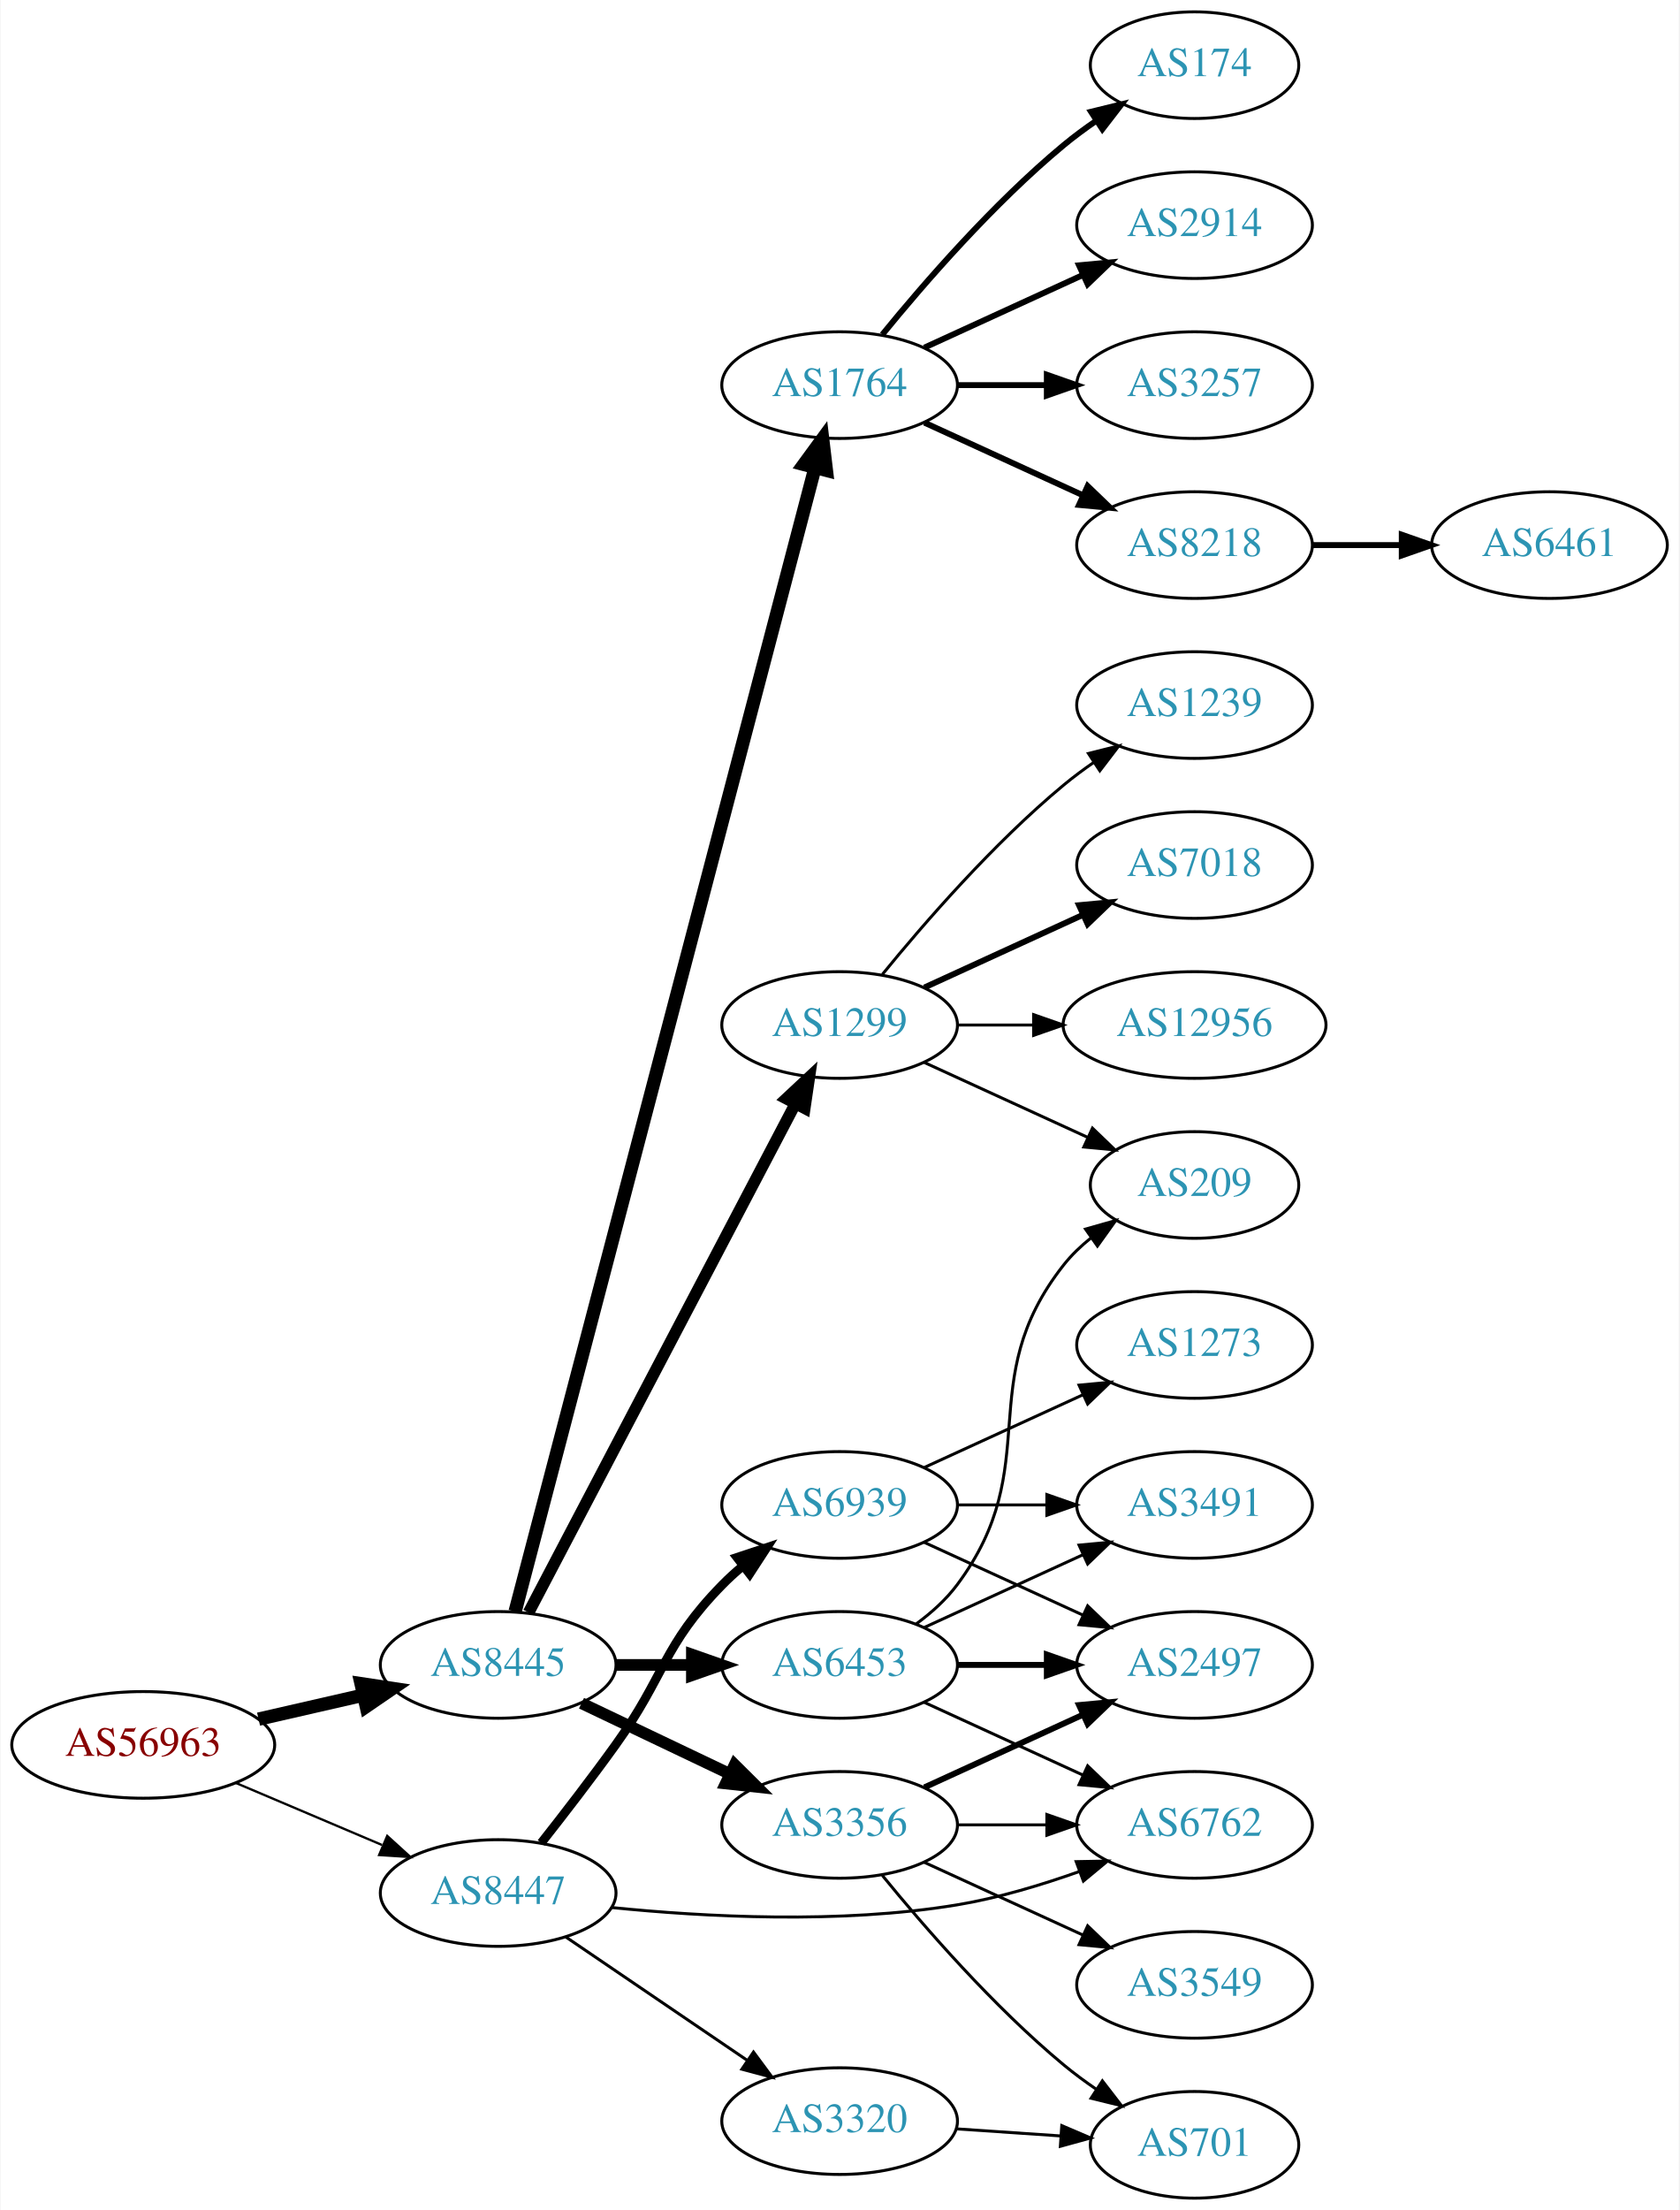
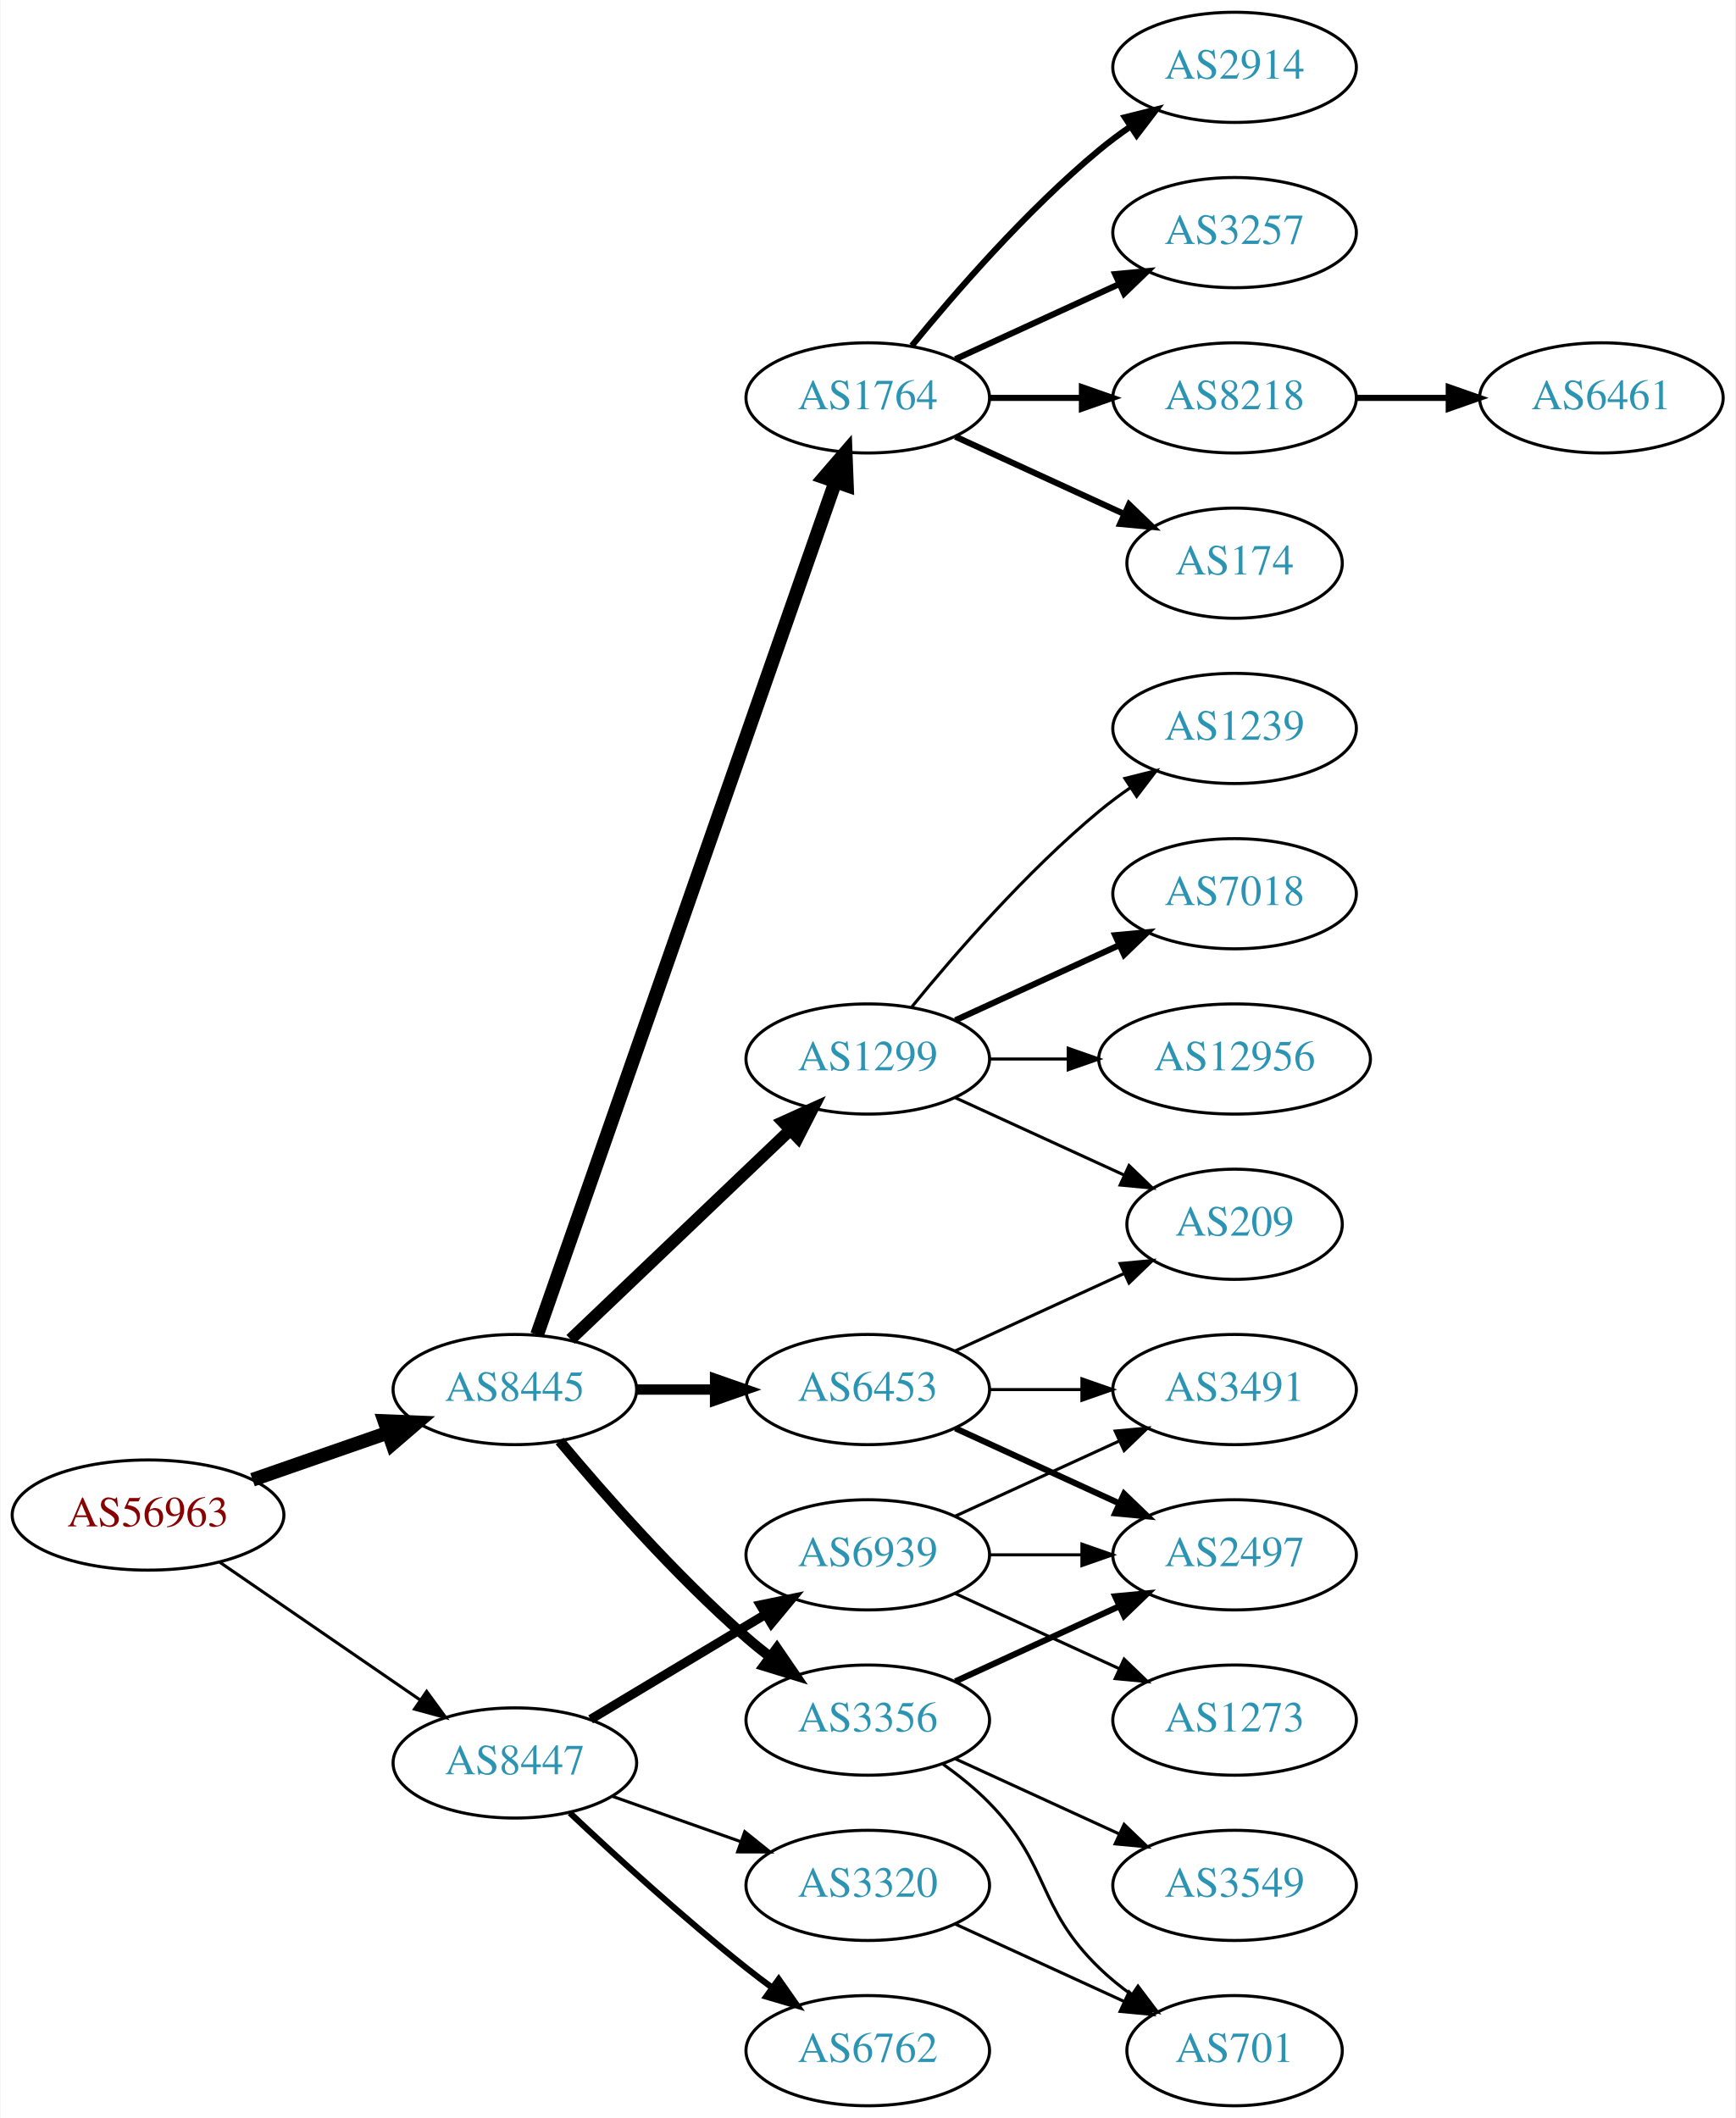
- <svg xmlns="http://www.w3.org/2000/svg" xmlns:xlink="http://www.w3.org/1999/xlink" width="567pt" height="746pt" viewBox="0.00 0.00 566.66 746.00">
-   <g id="graph0" class="graph" transform="scale(1 1) rotate(0) translate(4 742)">
-     <polygon fill="white" stroke="none" points="-4,4 -4,-742 562.663,-742 562.663,4 -4,4" />
+ <svg xmlns="http://www.w3.org/2000/svg" xmlns:xlink="http://www.w3.org/1999/xlink" width="567pt" height="692pt" viewBox="0.00 0.00 566.66 692.00">
+   <g id="graph0" class="graph" transform="scale(1 1) rotate(0) translate(4 688)">
+     <polygon fill="white" stroke="none" points="-4,4 -4,-688 562.663,-688 562.663,4 -4,4" />
    <g id="node1" class="node">
      <g id="a_node1">
        <a xlink:href="/asn/56963" xlink:title="AS56963 ~ Skidata AG [AT]">
-           <ellipse fill="#ffffff" stroke="black" cx="44.196" cy="-153" rx="44.393" ry="18" />
-           <text text-anchor="middle" x="44.196" y="-149.3" font-family="Times,serif" font-size="14.00" fill="#880000">AS56963</text>
+           <ellipse fill="#ffffff" stroke="black" cx="44.196" cy="-193" rx="44.393" ry="18" />
+           <text text-anchor="middle" x="44.196" y="-189.3" font-family="Times,serif" font-size="14.00" fill="#880000">AS56963</text>
        </a>
      </g>
    </g>
    <g id="node2" class="node">
      <g id="a_node2">
        <a xlink:href="/asn/8445" xlink:title="AS8445 ~ SALZBURG-AG-AS [AT]">
-           <ellipse fill="#ffffff" stroke="black" cx="164.039" cy="-180" rx="39.794" ry="18" />
-           <text text-anchor="middle" x="164.039" y="-176.3" font-family="Times,serif" font-size="14.00" fill="#2c94b3">AS8445</text>
+           <ellipse fill="#ffffff" stroke="black" cx="164.039" cy="-234" rx="39.794" ry="18" />
+           <text text-anchor="middle" x="164.039" y="-230.3" font-family="Times,serif" font-size="14.00" fill="#2c94b3">AS8445</text>
        </a>
      </g>
    </g>
    <g id="edge1" class="edge">
-       <path fill="none" stroke="black" stroke-width="4.5" d="M83.131,-161.692C94.371,-164.267 106.784,-167.111 118.407,-169.774" />
-       <polygon fill="black" stroke="black" stroke-width="4.5" points="117.742,-173.661 128.369,-172.057 119.501,-165.985 117.742,-173.661" />
+       <path fill="none" stroke="black" stroke-width="4.5" d="M78.335,-204.53C92.053,-209.302 108.092,-214.883 122.502,-219.896" />
+       <polygon fill="black" stroke="black" stroke-width="4.5" points="121.43,-223.692 132.168,-223.26 124.018,-216.255 121.43,-223.692" />
    </g>
    <g id="node3" class="node">
      <g id="a_node3">
        <a xlink:href="/asn/8447" xlink:title="AS8447 ~ A1 Telekom Austria AG [AT]">
-           <ellipse fill="#ffffff" stroke="black" cx="164.039" cy="-103" rx="39.794" ry="18" />
-           <text text-anchor="middle" x="164.039" y="-99.3" font-family="Times,serif" font-size="14.00" fill="#2c94b3">AS8447</text>
+           <ellipse fill="#ffffff" stroke="black" cx="164.039" cy="-112" rx="39.794" ry="18" />
+           <text text-anchor="middle" x="164.039" y="-108.3" font-family="Times,serif" font-size="14.00" fill="#2c94b3">AS8447</text>
        </a>
      </g>
    </g>
    <g id="edge2" class="edge">
-       <path fill="none" stroke="black" stroke-width="0.776" d="M75.543,-140.124C90.566,-133.75 108.857,-125.989 124.824,-119.214" />
-       <polygon fill="black" stroke="black" stroke-width="0.776" points="126.577,-122.272 134.416,-115.144 123.843,-115.828 126.577,-122.272" />
+       <path fill="none" stroke="black" d="M67.639,-177.574C86.22,-164.802 112.781,-146.545 133.161,-132.537" />
+       <polygon fill="black" stroke="black" points="135.216,-135.371 141.475,-126.822 131.251,-129.602 135.216,-135.371" />
    </g>
    <g id="node4" class="node">
      <g id="a_node4">
-         <a xlink:href="/asn/6453" xlink:title="AS6453 ~ TATA COMMUNICATIONS (AMERICA) INC [US]">
-           <ellipse fill="#ffffff" stroke="black" cx="279.332" cy="-180" rx="39.794" ry="18" />
-           <text text-anchor="middle" x="279.332" y="-176.3" font-family="Times,serif" font-size="14.00" fill="#2c94b3">AS6453</text>
+         <a xlink:href="/asn/1764" xlink:title="AS1764 ~ NEXTLAYER-AS [AT]">
+           <ellipse fill="#ffffff" stroke="black" cx="279.332" cy="-558" rx="39.794" ry="18" />
+           <text text-anchor="middle" x="279.332" y="-554.3" font-family="Times,serif" font-size="14.00" fill="#2c94b3">AS1764</text>
        </a>
      </g>
    </g>
    <g id="edge3" class="edge">
-       <path fill="none" stroke="black" stroke-width="3.938" d="M203.711,-180C211.914,-180 220.678,-180 229.21,-180" />
-       <polygon fill="black" stroke="black" stroke-width="3.938" points="229.449,-183.5 239.449,-180 229.449,-176.5 229.449,-183.5" />
+       <path fill="none" stroke="black" stroke-width="4.5" d="M171.291,-251.881C190.093,-305.651 246.207,-466.129 268.775,-530.67" />
+       <polygon fill="black" stroke="black" stroke-width="4.5" points="265.081,-532.034 272.098,-540.174 272.514,-529.435 265.081,-532.034" />
    </g>
    <g id="node5" class="node">
      <g id="a_node5">
-         <a xlink:href="/asn/1764" xlink:title="AS1764 ~ NEXTLAYER-AS [AT]">
-           <ellipse fill="#ffffff" stroke="black" cx="279.332" cy="-612" rx="39.794" ry="18" />
-           <text text-anchor="middle" x="279.332" y="-608.3" font-family="Times,serif" font-size="14.00" fill="#2c94b3">AS1764</text>
+         <a xlink:href="/asn/6453" xlink:title="AS6453 ~ TATA COMMUNICATIONS (AMERICA) INC [US]">
+           <ellipse fill="#ffffff" stroke="black" cx="279.332" cy="-234" rx="39.794" ry="18" />
+           <text text-anchor="middle" x="279.332" y="-230.3" font-family="Times,serif" font-size="14.00" fill="#2c94b3">AS6453</text>
        </a>
      </g>
    </g>
    <g id="edge4" class="edge">
-       <path fill="none" stroke="black" stroke-width="4.5" d="M169.762,-198.013C187.397,-265.255 249.463,-501.921 270.947,-583.842" />
-       <polygon fill="black" stroke="black" stroke-width="4.5" points="267.242,-585.237 273.588,-593.911 274.86,-583.239 267.242,-585.237" />
+       <path fill="none" stroke="black" stroke-width="3.375" d="M203.711,-234C211.914,-234 220.678,-234 229.21,-234" />
+       <polygon fill="black" stroke="black" stroke-width="3.375" points="229.449,-237.5 239.449,-234 229.449,-230.5 229.449,-237.5" />
    </g>
    <g id="node6" class="node">
      <g id="a_node6">
        <a xlink:href="/asn/1299" xlink:title="AS1299 ~ Telia Carrier [EU]">
-           <ellipse fill="#ffffff" stroke="black" cx="279.332" cy="-396" rx="39.794" ry="18" />
-           <text text-anchor="middle" x="279.332" y="-392.3" font-family="Times,serif" font-size="14.00" fill="#2c94b3">AS1299</text>
+           <ellipse fill="#ffffff" stroke="black" cx="279.332" cy="-342" rx="39.794" ry="18" />
+           <text text-anchor="middle" x="279.332" y="-338.3" font-family="Times,serif" font-size="14.00" fill="#2c94b3">AS1299</text>
        </a>
      </g>
    </g>
    <g id="edge5" class="edge">
-       <path fill="none" stroke="black" stroke-width="3.938" d="M174.31,-197.676C194.151,-235.505 240.829,-324.499 264.316,-369.278" />
-       <polygon fill="black" stroke="black" stroke-width="3.938" points="261.347,-371.152 269.091,-378.383 267.546,-367.901 261.347,-371.152" />
+       <path fill="none" stroke="black" stroke-width="3.938" d="M182.245,-250.403C201.321,-268.587 232.241,-298.063 253.838,-318.651" />
+       <polygon fill="black" stroke="black" stroke-width="3.938" points="251.681,-321.43 261.334,-325.797 256.511,-316.363 251.681,-321.43" />
    </g>
    <g id="node7" class="node">
      <g id="a_node7">
        <a xlink:href="/asn/3356" xlink:title="AS3356 ~ Level 3 Parent, LLC [US]">
          <ellipse fill="#ffffff" stroke="black" cx="279.332" cy="-126" rx="39.794" ry="18" />
          <text text-anchor="middle" x="279.332" y="-122.3" font-family="Times,serif" font-size="14.00" fill="#2c94b3">AS3356</text>
        </a>
      </g>
    </g>
    <g id="edge6" class="edge">
-       <path fill="none" stroke="black" stroke-width="3.938" d="M192.175,-167.066C207.169,-159.919 225.99,-150.948 242.213,-143.215" />
-       <polygon fill="black" stroke="black" stroke-width="3.938" points="243.895,-146.291 251.417,-138.829 240.884,-139.972 243.895,-146.291" />
-     </g>
-     <g id="node11" class="node">
-       <g id="a_node11">
+       <path fill="none" stroke="black" stroke-width="3.375" d="M178.669,-217.183C192.951,-200.071 216.498,-173.255 239.685,-153 242.151,-150.846 244.789,-148.706 247.487,-146.628" />
+       <polygon fill="black" stroke="black" stroke-width="3.375" points="249.66,-149.375 255.641,-140.63 245.512,-143.736 249.66,-149.375" />
+     </g>
+     <g id="node21" class="node">
+       <g id="a_node21">
        <a xlink:href="/asn/6762" xlink:title="AS6762 ~ TELECOM ITALIA SPARKLE S.p.A. [IT]">
-           <ellipse fill="#ffffff" stroke="black" cx="399.174" cy="-126" rx="39.794" ry="18" />
-           <text text-anchor="middle" x="399.174" y="-122.3" font-family="Times,serif" font-size="14.00" fill="#2c94b3">AS6762</text>
-         </a>
-       </g>
-     </g>
-     <g id="edge24" class="edge">
-       <path fill="none" stroke="black" d="M202.326,-98.105C233.672,-94.925 279.548,-92.463 318.978,-99 332.796,-101.291 347.44,-105.686 360.328,-110.276" />
-       <polygon fill="black" stroke="black" points="359.205,-113.592 369.798,-113.792 361.641,-107.03 359.205,-113.592" />
+           <ellipse fill="#ffffff" stroke="black" cx="279.332" cy="-18" rx="39.794" ry="18" />
+           <text text-anchor="middle" x="279.332" y="-14.3" font-family="Times,serif" font-size="14.00" fill="#2c94b3">AS6762</text>
+         </a>
+       </g>
+     </g>
+     <g id="edge22" class="edge">
+       <path fill="none" stroke="black" stroke-width="2" d="M182.014,-95.68C196.816,-81.716 219.085,-61.342 239.685,-45 242.396,-42.849 245.266,-40.672 248.168,-38.537" />
+       <polygon fill="black" stroke="black" stroke-width="2" points="250.242,-41.356 256.327,-32.683 246.162,-35.669 250.242,-41.356" />
    </g>
    <g id="node22" class="node">
      <g id="a_node22">
        <a xlink:href="/asn/3320" xlink:title="AS3320 ~ DTAG [DE]">
-           <ellipse fill="#ffffff" stroke="black" cx="279.332" cy="-26" rx="39.794" ry="18" />
-           <text text-anchor="middle" x="279.332" y="-22.3" font-family="Times,serif" font-size="14.00" fill="#2c94b3">AS3320</text>
-         </a>
-       </g>
-     </g>
-     <g id="edge25" class="edge">
-       <path fill="none" stroke="black" d="M186.883,-88.154C204.28,-76.33 228.827,-59.646 248.11,-46.54" />
-       <polygon fill="black" stroke="black" points="250.251,-49.317 256.555,-40.801 246.317,-43.527 250.251,-49.317" />
+           <ellipse fill="#ffffff" stroke="black" cx="279.332" cy="-72" rx="39.794" ry="18" />
+           <text text-anchor="middle" x="279.332" y="-68.3" font-family="Times,serif" font-size="14.00" fill="#2c94b3">AS3320</text>
+         </a>
+       </g>
+     </g>
+     <g id="edge23" class="edge">
+       <path fill="none" stroke="black" d="M195.996,-101.07C208.86,-96.528 223.966,-91.195 237.702,-86.345" />
+       <polygon fill="black" stroke="black" points="239.147,-89.547 247.411,-82.917 236.816,-82.946 239.147,-89.547" />
    </g>
    <g id="node23" class="node">
      <g id="a_node23">
        <a xlink:href="/asn/6939" xlink:title="AS6939 ~ Hurricane Electric LLC [US]">
-           <ellipse fill="#ffffff" stroke="black" cx="279.332" cy="-234" rx="39.794" ry="18" />
-           <text text-anchor="middle" x="279.332" y="-230.3" font-family="Times,serif" font-size="14.00" fill="#2c94b3">AS6939</text>
-         </a>
-       </g>
-     </g>
-     <g id="edge26" class="edge">
-       <path fill="none" stroke="black" stroke-width="3" d="M178.575,-119.901C186.131,-129.485 195.619,-141.773 203.685,-153 220.515,-176.425 219.513,-186.383 239.685,-207 241.778,-209.139 244.061,-211.218 246.438,-213.21" />
-       <polygon fill="black" stroke="black" stroke-width="3" points="244.681,-216.275 254.738,-219.611 248.956,-210.732 244.681,-216.275" />
+           <ellipse fill="#ffffff" stroke="black" cx="279.332" cy="-180" rx="39.794" ry="18" />
+           <text text-anchor="middle" x="279.332" y="-176.3" font-family="Times,serif" font-size="14.00" fill="#2c94b3">AS6939</text>
+         </a>
+       </g>
+     </g>
+     <g id="edge24" class="edge">
+       <path fill="none" stroke="black" stroke-width="3" d="M188.789,-126.255C205.405,-136.229 227.801,-149.671 246.038,-160.617" />
+       <polygon fill="black" stroke="black" stroke-width="3" points="244.238,-163.618 254.613,-165.764 247.84,-157.616 244.238,-163.618" />
    </g>
    <g id="node8" class="node">
      <g id="a_node8">
+         <a xlink:href="/asn/8218" xlink:title="AS8218 ~ legacy Neotelecoms [FR]">
+           <ellipse fill="#ffffff" stroke="black" cx="399.174" cy="-558" rx="39.794" ry="18" />
+           <text text-anchor="middle" x="399.174" y="-554.3" font-family="Times,serif" font-size="14.00" fill="#2c94b3">AS8218</text>
+         </a>
+       </g>
+     </g>
+     <g id="edge7" class="edge">
+       <path fill="none" stroke="black" stroke-width="2" d="M319.244,-558C328.798,-558 339.147,-558 349.11,-558" />
+       <polygon fill="black" stroke="black" stroke-width="2" points="349.302,-561.5 359.302,-558 349.302,-554.5 349.302,-561.5" />
+     </g>
+     <g id="node9" class="node">
+       <g id="a_node9">
+         <a xlink:href="/asn/174" xlink:title="AS174 ~ Cogent Communications [US]">
+           <ellipse fill="#ffffff" stroke="black" cx="399.174" cy="-504" rx="35.194" ry="18" />
+           <text text-anchor="middle" x="399.174" y="-500.3" font-family="Times,serif" font-size="14.00" fill="#2c94b3">AS174</text>
+         </a>
+       </g>
+     </g>
+     <g id="edge8" class="edge">
+       <path fill="none" stroke="black" stroke-width="2" d="M307.96,-545.339C324.377,-537.817 345.358,-528.202 362.955,-520.139" />
+       <polygon fill="black" stroke="black" stroke-width="2" points="364.7,-523.189 372.332,-515.842 361.783,-516.826 364.7,-523.189" />
+     </g>
+     <g id="node10" class="node">
+       <g id="a_node10">
+         <a xlink:href="/asn/2914" xlink:title="AS2914 ~ NTT America, Inc. [US]">
+           <ellipse fill="#ffffff" stroke="black" cx="399.174" cy="-666" rx="39.794" ry="18" />
+           <text text-anchor="middle" x="399.174" y="-662.3" font-family="Times,serif" font-size="14.00" fill="#2c94b3">AS2914</text>
+         </a>
+       </g>
+     </g>
+     <g id="edge9" class="edge">
+       <path fill="none" stroke="black" stroke-width="2" d="M293.751,-575.065C307.865,-592.375 331.28,-619.345 354.978,-639 358.194,-641.668 361.695,-644.27 365.265,-646.741" />
+       <polygon fill="black" stroke="black" stroke-width="2" points="363.343,-649.666 373.622,-652.236 367.189,-643.817 363.343,-649.666" />
+     </g>
+     <g id="node11" class="node">
+       <g id="a_node11">
+         <a xlink:href="/asn/3257" xlink:title="AS3257 ~ GTT [DE]">
+           <ellipse fill="#ffffff" stroke="black" cx="399.174" cy="-612" rx="39.794" ry="18" />
+           <text text-anchor="middle" x="399.174" y="-608.3" font-family="Times,serif" font-size="14.00" fill="#2c94b3">AS3257</text>
+         </a>
+       </g>
+     </g>
+     <g id="edge10" class="edge">
+       <path fill="none" stroke="black" stroke-width="2" d="M307.96,-570.661C323.917,-577.973 344.188,-587.261 361.471,-595.181" />
+       <polygon fill="black" stroke="black" stroke-width="2" points="360.169,-598.435 370.718,-599.419 363.085,-592.071 360.169,-598.435" />
+     </g>
+     <g id="node13" class="node">
+       <g id="a_node13">
        <a xlink:href="/asn/2497" xlink:title="AS2497 ~ Internet Initiative Japan Inc. [JP]">
          <ellipse fill="#ffffff" stroke="black" cx="399.174" cy="-180" rx="39.794" ry="18" />
          <text text-anchor="middle" x="399.174" y="-176.3" font-family="Times,serif" font-size="14.00" fill="#2c94b3">AS2497</text>
        </a>
      </g>
    </g>
-     <g id="edge7" class="edge">
-       <path fill="none" stroke="black" stroke-width="2" d="M319.244,-180C328.798,-180 339.147,-180 349.11,-180" />
-       <polygon fill="black" stroke="black" stroke-width="2" points="349.302,-183.5 359.302,-180 349.302,-176.5 349.302,-183.5" />
-     </g>
-     <g id="node9" class="node">
-       <g id="a_node9">
+     <g id="edge12" class="edge">
+       <path fill="none" stroke="black" stroke-width="2" d="M307.96,-221.339C323.917,-214.027 344.188,-204.739 361.471,-196.819" />
+       <polygon fill="black" stroke="black" stroke-width="2" points="363.085,-199.929 370.718,-192.581 360.169,-193.565 363.085,-199.929" />
+     </g>
+     <g id="node14" class="node">
+       <g id="a_node14">
        <a xlink:href="/asn/3491" xlink:title="AS3491 ~ PCCW Global, Inc. [US]">
          <ellipse fill="#ffffff" stroke="black" cx="399.174" cy="-234" rx="39.794" ry="18" />
          <text text-anchor="middle" x="399.174" y="-230.3" font-family="Times,serif" font-size="14.00" fill="#2c94b3">AS3491</text>
        </a>
      </g>
    </g>
-     <g id="edge8" class="edge">
-       <path fill="none" stroke="black" d="M307.96,-192.661C323.917,-199.973 344.188,-209.261 361.471,-217.181" />
-       <polygon fill="black" stroke="black" points="360.169,-220.435 370.718,-221.419 363.085,-214.071 360.169,-220.435" />
-     </g>
-     <g id="node10" class="node">
-       <g id="a_node10">
-         <a xlink:href="/asn/209" xlink:title="AS209 ~ CenturyLink Communications, LLC [US]">
-           <ellipse fill="#ffffff" stroke="black" cx="399.174" cy="-342" rx="35.194" ry="18" />
-           <text text-anchor="middle" x="399.174" y="-338.3" font-family="Times,serif" font-size="14.00" fill="#2c94b3">AS209</text>
-         </a>
-       </g>
-     </g>
-     <g id="edge9" class="edge">
-       <path fill="none" stroke="black" d="M305.262,-193.882C310.338,-197.611 315.256,-202.016 318.978,-207 349.249,-247.542 323.679,-275.246 354.978,-315 357.625,-318.361 360.813,-321.417 364.245,-324.161" />
-       <polygon fill="black" stroke="black" points="362.358,-327.113 372.552,-330 366.383,-321.386 362.358,-327.113" />
-     </g>
-     <g id="edge10" class="edge">
-       <path fill="none" stroke="black" d="M307.96,-167.339C323.917,-160.027 344.188,-150.739 361.471,-142.819" />
-       <polygon fill="black" stroke="black" points="363.085,-145.929 370.718,-138.581 360.169,-139.565 363.085,-145.929" />
-     </g>
-     <g id="node12" class="node">
-       <g id="a_node12">
-         <a xlink:href="/asn/8218" xlink:title="AS8218 ~ legacy Neotelecoms [FR]">
-           <ellipse fill="#ffffff" stroke="black" cx="399.174" cy="-558" rx="39.794" ry="18" />
-           <text text-anchor="middle" x="399.174" y="-554.3" font-family="Times,serif" font-size="14.00" fill="#2c94b3">AS8218</text>
-         </a>
-       </g>
-     </g>
-     <g id="edge11" class="edge">
-       <path fill="none" stroke="black" stroke-width="2" d="M307.96,-599.339C323.917,-592.027 344.188,-582.739 361.471,-574.819" />
-       <polygon fill="black" stroke="black" stroke-width="2" points="363.085,-577.929 370.718,-570.581 360.169,-571.565 363.085,-577.929" />
-     </g>
-     <g id="node13" class="node">
-       <g id="a_node13">
-         <a xlink:href="/asn/174" xlink:title="AS174 ~ Cogent Communications [US]">
-           <ellipse fill="#ffffff" stroke="black" cx="399.174" cy="-720" rx="35.194" ry="18" />
-           <text text-anchor="middle" x="399.174" y="-716.3" font-family="Times,serif" font-size="14.00" fill="#2c94b3">AS174</text>
-         </a>
-       </g>
-     </g>
-     <g id="edge12" class="edge">
-       <path fill="none" stroke="black" stroke-width="2" d="M293.751,-629.065C307.865,-646.375 331.28,-673.345 354.978,-693 358.441,-695.872 362.234,-698.669 366.088,-701.308" />
-       <polygon fill="black" stroke="black" stroke-width="2" points="364.231,-704.275 374.521,-706.797 368.05,-698.408 364.231,-704.275" />
-     </g>
-     <g id="node14" class="node">
-       <g id="a_node14">
-         <a xlink:href="/asn/2914" xlink:title="AS2914 ~ NTT America, Inc. [US]">
-           <ellipse fill="#ffffff" stroke="black" cx="399.174" cy="-666" rx="39.794" ry="18" />
-           <text text-anchor="middle" x="399.174" y="-662.3" font-family="Times,serif" font-size="14.00" fill="#2c94b3">AS2914</text>
-         </a>
-       </g>
-     </g>
    <g id="edge13" class="edge">
-       <path fill="none" stroke="black" stroke-width="2" d="M307.96,-624.661C323.917,-631.973 344.188,-641.261 361.471,-649.181" />
-       <polygon fill="black" stroke="black" stroke-width="2" points="360.169,-652.435 370.718,-653.419 363.085,-646.071 360.169,-652.435" />
+       <path fill="none" stroke="black" d="M319.244,-234C328.798,-234 339.147,-234 349.11,-234" />
+       <polygon fill="black" stroke="black" points="349.302,-237.5 359.302,-234 349.302,-230.5 349.302,-237.5" />
    </g>
    <g id="node15" class="node">
      <g id="a_node15">
-         <a xlink:href="/asn/3257" xlink:title="AS3257 ~ GTT [DE]">
-           <ellipse fill="#ffffff" stroke="black" cx="399.174" cy="-612" rx="39.794" ry="18" />
-           <text text-anchor="middle" x="399.174" y="-608.3" font-family="Times,serif" font-size="14.00" fill="#2c94b3">AS3257</text>
+         <a xlink:href="/asn/209" xlink:title="AS209 ~ CenturyLink Communications, LLC [US]">
+           <ellipse fill="#ffffff" stroke="black" cx="399.174" cy="-288" rx="35.194" ry="18" />
+           <text text-anchor="middle" x="399.174" y="-284.3" font-family="Times,serif" font-size="14.00" fill="#2c94b3">AS209</text>
        </a>
      </g>
    </g>
    <g id="edge14" class="edge">
-       <path fill="none" stroke="black" stroke-width="2" d="M319.244,-612C328.798,-612 339.147,-612 349.11,-612" />
-       <polygon fill="black" stroke="black" stroke-width="2" points="349.302,-615.5 359.302,-612 349.302,-608.5 349.302,-615.5" />
-     </g>
-     <g id="edge19" class="edge">
-       <path fill="none" stroke="black" d="M307.96,-383.339C324.377,-375.817 345.358,-366.202 362.955,-358.139" />
-       <polygon fill="black" stroke="black" points="364.7,-361.189 372.332,-353.842 361.783,-354.826 364.7,-361.189" />
-     </g>
-     <g id="node17" class="node">
-       <g id="a_node17">
-         <a xlink:href="/asn/1239" xlink:title="AS1239 ~ Sprint [US]">
-           <ellipse fill="#ffffff" stroke="black" cx="399.174" cy="-504" rx="39.794" ry="18" />
-           <text text-anchor="middle" x="399.174" y="-500.3" font-family="Times,serif" font-size="14.00" fill="#2c94b3">AS1239</text>
-         </a>
-       </g>
-     </g>
-     <g id="edge16" class="edge">
-       <path fill="none" stroke="black" d="M293.751,-413.065C307.865,-430.375 331.28,-457.345 354.978,-477 358.194,-479.668 361.695,-482.27 365.265,-484.741" />
-       <polygon fill="black" stroke="black" points="363.343,-487.666 373.622,-490.236 367.189,-481.817 363.343,-487.666" />
+       <path fill="none" stroke="black" d="M307.96,-246.661C324.377,-254.183 345.358,-263.798 362.955,-271.861" />
+       <polygon fill="black" stroke="black" points="361.783,-275.174 372.332,-276.158 364.7,-268.811 361.783,-275.174" />
+     </g>
+     <g id="edge21" class="edge">
+       <path fill="none" stroke="black" d="M307.96,-329.339C324.377,-321.817 345.358,-312.202 362.955,-304.139" />
+       <polygon fill="black" stroke="black" points="364.7,-307.189 372.332,-299.842 361.783,-300.826 364.7,-307.189" />
    </g>
    <g id="node18" class="node">
      <g id="a_node18">
        <a xlink:href="/asn/7018" xlink:title="AS7018 ~ AT&amp;T Services, Inc. [US]">
-           <ellipse fill="#ffffff" stroke="black" cx="399.174" cy="-450" rx="39.794" ry="18" />
-           <text text-anchor="middle" x="399.174" y="-446.3" font-family="Times,serif" font-size="14.00" fill="#2c94b3">AS7018</text>
-         </a>
-       </g>
-     </g>
-     <g id="edge17" class="edge">
-       <path fill="none" stroke="black" stroke-width="2" d="M307.96,-408.661C323.917,-415.973 344.188,-425.261 361.471,-433.181" />
-       <polygon fill="black" stroke="black" stroke-width="2" points="360.169,-436.435 370.718,-437.419 363.085,-430.071 360.169,-436.435" />
+           <ellipse fill="#ffffff" stroke="black" cx="399.174" cy="-396" rx="39.794" ry="18" />
+           <text text-anchor="middle" x="399.174" y="-392.3" font-family="Times,serif" font-size="14.00" fill="#2c94b3">AS7018</text>
+         </a>
+       </g>
+     </g>
+     <g id="edge18" class="edge">
+       <path fill="none" stroke="black" stroke-width="2" d="M307.96,-354.661C323.917,-361.973 344.188,-371.261 361.471,-379.181" />
+       <polygon fill="black" stroke="black" stroke-width="2" points="360.169,-382.435 370.718,-383.419 363.085,-376.071 360.169,-382.435" />
    </g>
    <g id="node19" class="node">
      <g id="a_node19">
        <a xlink:href="/asn/12956" xlink:title="AS12956 ~ TELXIUS [ES]">
-           <ellipse fill="#ffffff" stroke="black" cx="399.174" cy="-396" rx="44.393" ry="18" />
-           <text text-anchor="middle" x="399.174" y="-392.3" font-family="Times,serif" font-size="14.00" fill="#2c94b3">AS12956</text>
-         </a>
-       </g>
-     </g>
-     <g id="edge18" class="edge">
-       <path fill="none" stroke="black" d="M319.244,-396C327.347,-396 336.022,-396 344.548,-396" />
-       <polygon fill="black" stroke="black" points="344.826,-399.5 354.826,-396 344.826,-392.5 344.826,-399.5" />
-     </g>
-     <g id="edge22" class="edge">
+           <ellipse fill="#ffffff" stroke="black" cx="399.174" cy="-342" rx="44.393" ry="18" />
+           <text text-anchor="middle" x="399.174" y="-338.3" font-family="Times,serif" font-size="14.00" fill="#2c94b3">AS12956</text>
+         </a>
+       </g>
+     </g>
+     <g id="edge19" class="edge">
+       <path fill="none" stroke="black" d="M319.244,-342C327.347,-342 336.022,-342 344.548,-342" />
+       <polygon fill="black" stroke="black" points="344.826,-345.5 354.826,-342 344.826,-338.5 344.826,-345.5" />
+     </g>
+     <g id="node20" class="node">
+       <g id="a_node20">
+         <a xlink:href="/asn/1239" xlink:title="AS1239 ~ Sprint [US]">
+           <ellipse fill="#ffffff" stroke="black" cx="399.174" cy="-450" rx="39.794" ry="18" />
+           <text text-anchor="middle" x="399.174" y="-446.3" font-family="Times,serif" font-size="14.00" fill="#2c94b3">AS1239</text>
+         </a>
+       </g>
+     </g>
+     <g id="edge20" class="edge">
+       <path fill="none" stroke="black" d="M293.751,-359.065C307.865,-376.375 331.28,-403.345 354.978,-423 358.194,-425.668 361.695,-428.27 365.265,-430.741" />
+       <polygon fill="black" stroke="black" points="363.343,-433.666 373.622,-436.236 367.189,-427.817 363.343,-433.666" />
+     </g>
+     <g id="edge17" class="edge">
      <path fill="none" stroke="black" stroke-width="2" d="M307.96,-138.661C323.917,-145.973 344.188,-155.261 361.471,-163.181" />
      <polygon fill="black" stroke="black" stroke-width="2" points="360.169,-166.435 370.718,-167.419 363.085,-160.071 360.169,-166.435" />
    </g>
-     <g id="edge23" class="edge">
-       <path fill="none" stroke="black" d="M319.244,-126C328.798,-126 339.147,-126 349.11,-126" />
-       <polygon fill="black" stroke="black" points="349.302,-129.5 359.302,-126 349.302,-122.5 349.302,-129.5" />
-     </g>
-     <g id="node20" class="node">
-       <g id="a_node20">
+     <g id="node16" class="node">
+       <g id="a_node16">
+         <a xlink:href="/asn/3549" xlink:title="AS3549 ~ Level 3 Parent, LLC [US]">
+           <ellipse fill="#ffffff" stroke="black" cx="399.174" cy="-72" rx="39.794" ry="18" />
+           <text text-anchor="middle" x="399.174" y="-68.3" font-family="Times,serif" font-size="14.00" fill="#2c94b3">AS3549</text>
+         </a>
+       </g>
+     </g>
+     <g id="edge15" class="edge">
+       <path fill="none" stroke="black" d="M307.96,-113.339C323.917,-106.027 344.188,-96.739 361.471,-88.819" />
+       <polygon fill="black" stroke="black" points="363.085,-91.929 370.718,-84.581 360.169,-85.565 363.085,-91.929" />
+     </g>
+     <g id="node17" class="node">
+       <g id="a_node17">
        <a xlink:href="/asn/701" xlink:title="AS701 ~ UUNET [US]">
          <ellipse fill="#ffffff" stroke="black" cx="399.174" cy="-18" rx="35.194" ry="18" />
          <text text-anchor="middle" x="399.174" y="-14.3" font-family="Times,serif" font-size="14.00" fill="#2c94b3">AS701</text>
        </a>
      </g>
    </g>
-     <g id="edge20" class="edge">
-       <path fill="none" stroke="black" d="M293.751,-108.935C307.865,-91.625 331.28,-64.655 354.978,-45 358.441,-42.128 362.234,-39.331 366.088,-36.692" />
-       <polygon fill="black" stroke="black" points="368.05,-39.592 374.521,-31.203 364.231,-33.725 368.05,-39.592" />
-     </g>
-     <g id="node21" class="node">
-       <g id="a_node21">
-         <a xlink:href="/asn/3549" xlink:title="AS3549 ~ Level 3 Parent, LLC [US]">
-           <ellipse fill="#ffffff" stroke="black" cx="399.174" cy="-72" rx="39.794" ry="18" />
-           <text text-anchor="middle" x="399.174" y="-68.3" font-family="Times,serif" font-size="14.00" fill="#2c94b3">AS3549</text>
-         </a>
-       </g>
-     </g>
-     <g id="edge21" class="edge">
-       <path fill="none" stroke="black" d="M307.96,-113.339C323.917,-106.027 344.188,-96.739 361.471,-88.819" />
-       <polygon fill="black" stroke="black" points="363.085,-91.929 370.718,-84.581 360.169,-85.565 363.085,-91.929" />
-     </g>
-     <g id="node16" class="node">
-       <g id="a_node16">
+     <g id="edge16" class="edge">
+       <path fill="none" stroke="black" d="M303.926,-111.611C309.182,-107.852 314.513,-103.563 318.978,-99 339.151,-78.383 334.285,-65.094 354.978,-45 358.206,-41.866 361.857,-38.911 365.635,-36.188" />
+       <polygon fill="black" stroke="black" points="367.614,-39.075 373.995,-30.617 363.732,-33.25 367.614,-39.075" />
+     </g>
+     <g id="node12" class="node">
+       <g id="a_node12">
        <a xlink:href="/asn/6461" xlink:title="AS6461 ~ Zayo Bandwidth [US]">
          <ellipse fill="#ffffff" stroke="black" cx="519.017" cy="-558" rx="39.794" ry="18" />
          <text text-anchor="middle" x="519.017" y="-554.3" font-family="Times,serif" font-size="14.00" fill="#2c94b3">AS6461</text>
        </a>
      </g>
    </g>
-     <g id="edge15" class="edge">
+     <g id="edge11" class="edge">
      <path fill="none" stroke="black" stroke-width="2" d="M439.087,-558C448.64,-558 458.99,-558 468.952,-558" />
      <polygon fill="black" stroke="black" stroke-width="2" points="469.145,-561.5 479.145,-558 469.145,-554.5 469.145,-561.5" />
    </g>
-     <g id="edge27" class="edge">
-       <path fill="none" stroke="black" d="M318.592,-23.403C329.923,-22.633 342.422,-21.785 354.09,-20.993" />
-       <polygon fill="black" stroke="black" points="354.341,-24.484 364.081,-20.314 353.866,-17.5 354.341,-24.484" />
+     <g id="edge25" class="edge">
+       <path fill="none" stroke="black" d="M307.96,-59.339C324.377,-51.817 345.358,-42.202 362.955,-34.139" />
+       <polygon fill="black" stroke="black" points="364.7,-37.189 372.332,-29.842 361.783,-30.826 364.7,-37.189" />
    </g>
    <g id="edge28" class="edge">
-       <path fill="none" stroke="black" d="M307.96,-221.339C323.917,-214.027 344.188,-204.739 361.471,-196.819" />
-       <polygon fill="black" stroke="black" points="363.085,-199.929 370.718,-192.581 360.169,-193.565 363.085,-199.929" />
-     </g>
-     <g id="edge29" class="edge">
-       <path fill="none" stroke="black" d="M319.244,-234C328.798,-234 339.147,-234 349.11,-234" />
-       <polygon fill="black" stroke="black" points="349.302,-237.5 359.302,-234 349.302,-230.5 349.302,-237.5" />
+       <path fill="none" stroke="black" d="M319.244,-180C328.798,-180 339.147,-180 349.11,-180" />
+       <polygon fill="black" stroke="black" points="349.302,-183.5 359.302,-180 349.302,-176.5 349.302,-183.5" />
+     </g>
+     <g id="edge26" class="edge">
+       <path fill="none" stroke="black" d="M307.96,-192.661C323.917,-199.973 344.188,-209.261 361.471,-217.181" />
+       <polygon fill="black" stroke="black" points="360.169,-220.435 370.718,-221.419 363.085,-214.071 360.169,-220.435" />
    </g>
    <g id="node24" class="node">
      <g id="a_node24">
        <a xlink:href="/asn/1273" xlink:title="AS1273 ~ Vodafone Group PLC [EU]">
-           <ellipse fill="#ffffff" stroke="black" cx="399.174" cy="-288" rx="39.794" ry="18" />
-           <text text-anchor="middle" x="399.174" y="-284.3" font-family="Times,serif" font-size="14.00" fill="#2c94b3">AS1273</text>
-         </a>
-       </g>
-     </g>
-     <g id="edge30" class="edge">
-       <path fill="none" stroke="black" d="M307.96,-246.661C323.917,-253.973 344.188,-263.261 361.471,-271.181" />
-       <polygon fill="black" stroke="black" points="360.169,-274.435 370.718,-275.419 363.085,-268.071 360.169,-274.435" />
+           <ellipse fill="#ffffff" stroke="black" cx="399.174" cy="-126" rx="39.794" ry="18" />
+           <text text-anchor="middle" x="399.174" y="-122.3" font-family="Times,serif" font-size="14.00" fill="#2c94b3">AS1273</text>
+         </a>
+       </g>
+     </g>
+     <g id="edge27" class="edge">
+       <path fill="none" stroke="black" d="M307.96,-167.339C323.917,-160.027 344.188,-150.739 361.471,-142.819" />
+       <polygon fill="black" stroke="black" points="363.085,-145.929 370.718,-138.581 360.169,-139.565 363.085,-145.929" />
    </g>
  </g>
</svg>
